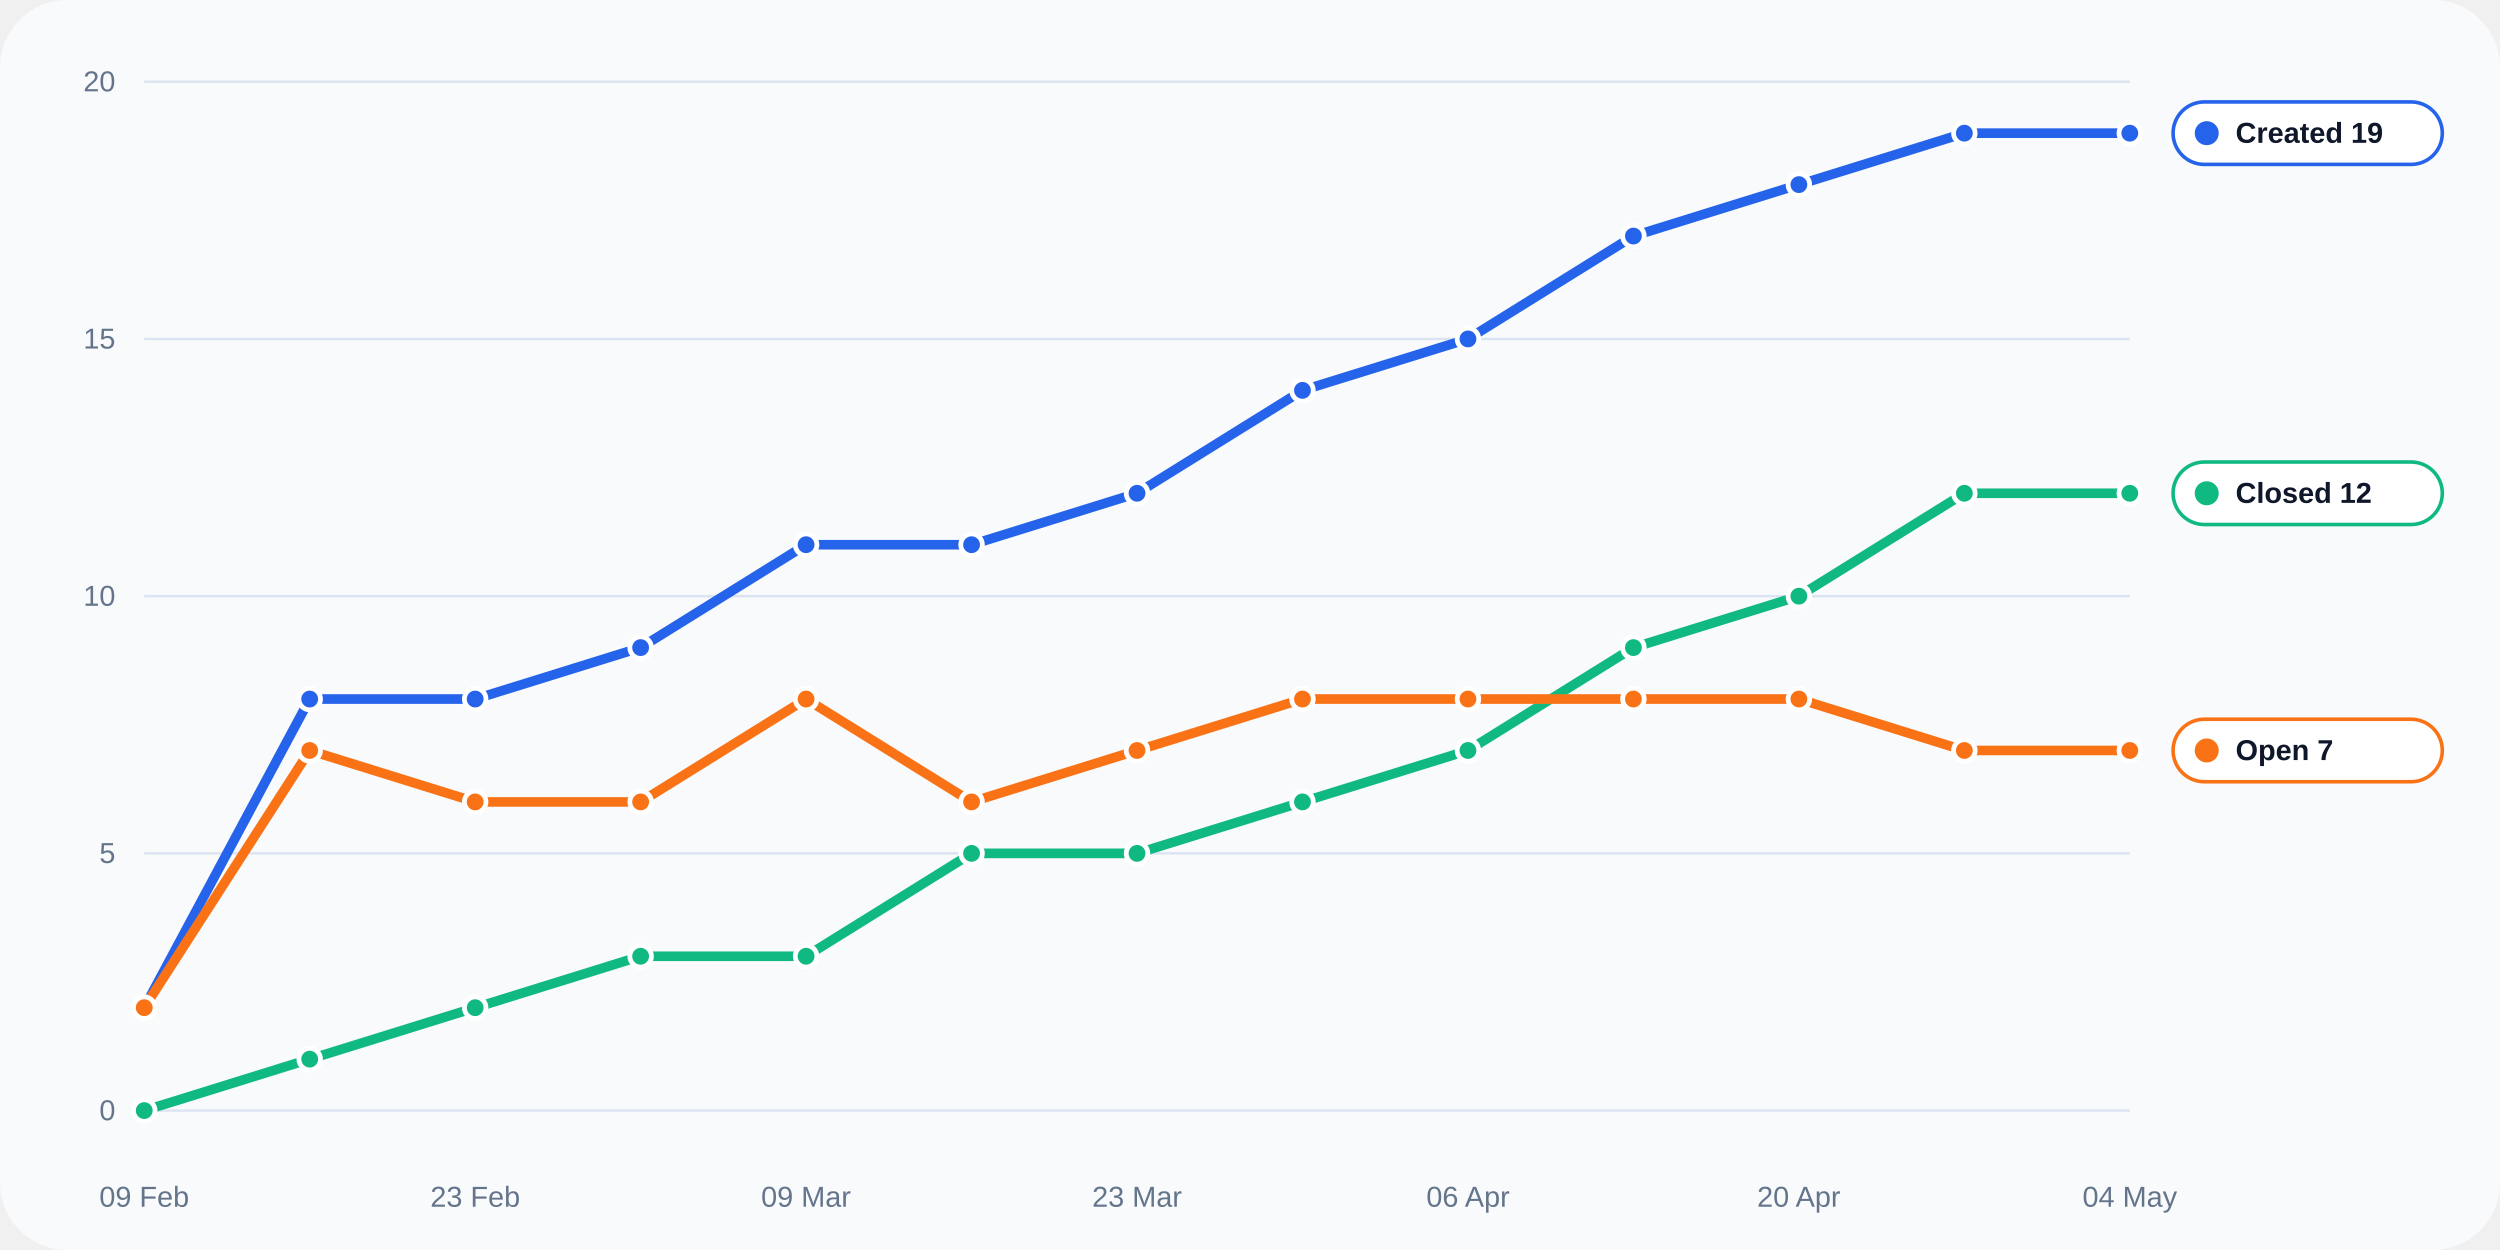
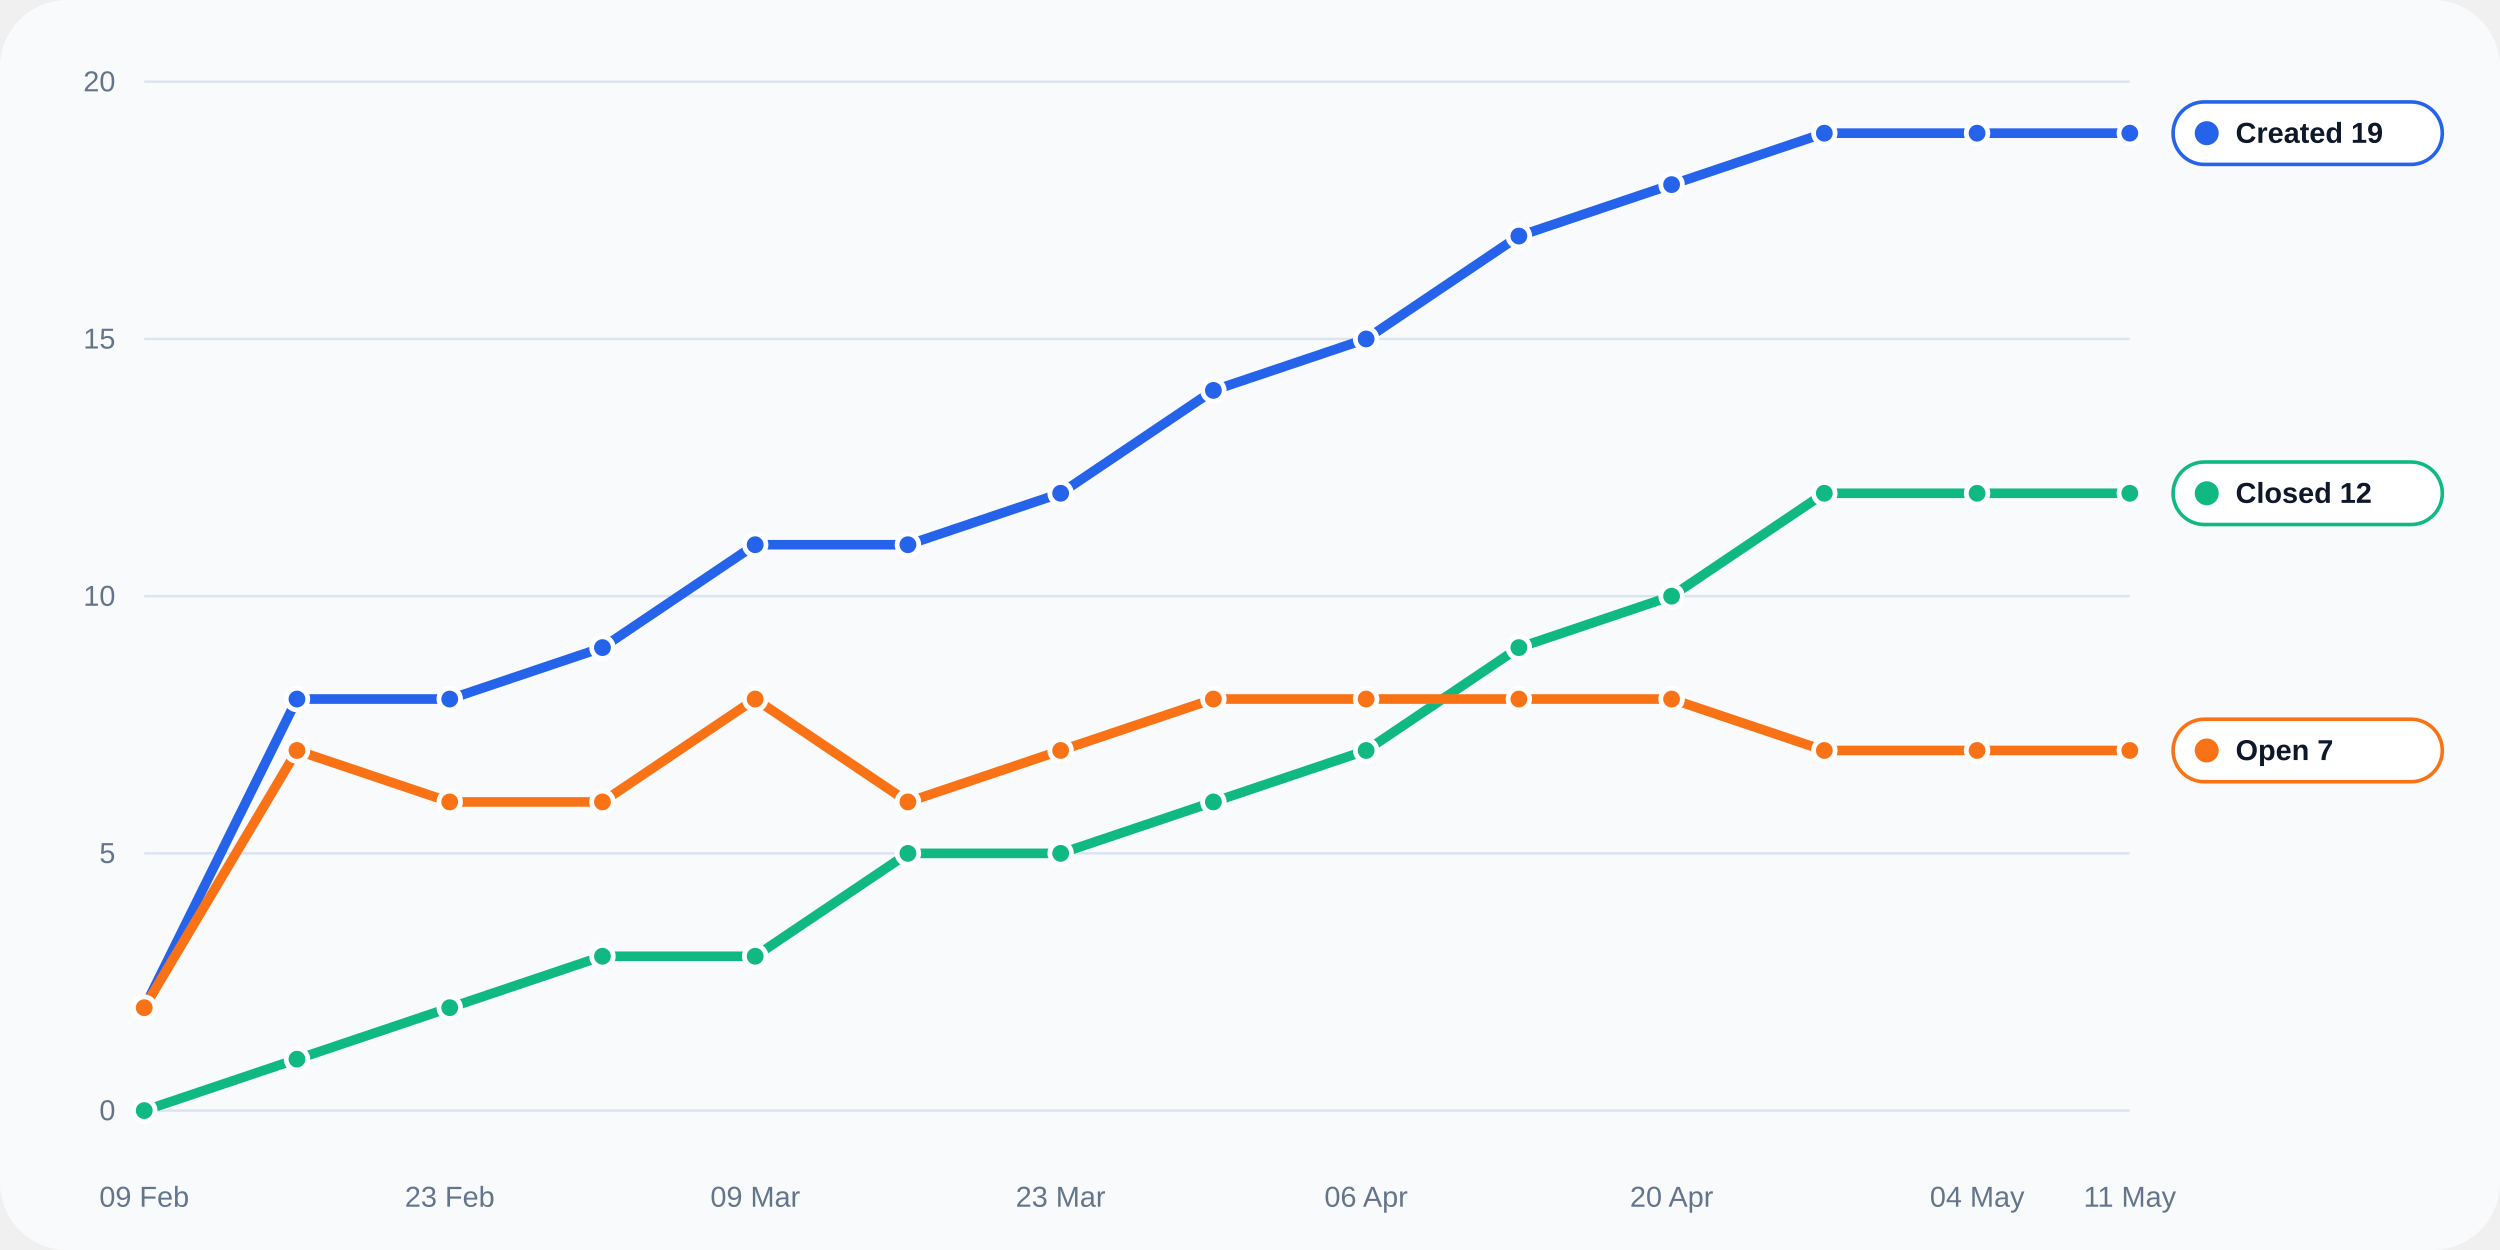
<svg xmlns="http://www.w3.org/2000/svg" width="1040" height="520" viewBox="0 0 1040 520" role="img">
  <rect width="100%" height="100%" rx="28" fill="#f8fafc" />
  <line x1="60" y1="462.0" x2="886" y2="462.0" stroke="#dbe4f0" stroke-width="1" />
  <text x="48" y="466.0" text-anchor="end" fill="#64748b" font-size="12" font-family="Arial, sans-serif">0</text>
  <line x1="60" y1="355.0" x2="886" y2="355.0" stroke="#dbe4f0" stroke-width="1" />
  <text x="48" y="359.0" text-anchor="end" fill="#64748b" font-size="12" font-family="Arial, sans-serif">5</text>
  <line x1="60" y1="248.0" x2="886" y2="248.0" stroke="#dbe4f0" stroke-width="1" />
  <text x="48" y="252.0" text-anchor="end" fill="#64748b" font-size="12" font-family="Arial, sans-serif">10</text>
  <line x1="60" y1="141.0" x2="886" y2="141.0" stroke="#dbe4f0" stroke-width="1" />
  <text x="48" y="145.0" text-anchor="end" fill="#64748b" font-size="12" font-family="Arial, sans-serif">15</text>
  <line x1="60" y1="34.0" x2="886" y2="34.0" stroke="#dbe4f0" stroke-width="1" />
  <text x="48" y="38.0" text-anchor="end" fill="#64748b" font-size="12" font-family="Arial, sans-serif">20</text>
  <text x="60.0" y="502" text-anchor="middle" fill="#64748b" font-size="12" font-family="Arial, sans-serif">09 Feb</text>
-   <text x="197.7" y="502" text-anchor="middle" fill="#64748b" font-size="12" font-family="Arial, sans-serif">23 Feb</text>
-   <text x="335.3" y="502" text-anchor="middle" fill="#64748b" font-size="12" font-family="Arial, sans-serif">09 Mar</text>
-   <text x="473.0" y="502" text-anchor="middle" fill="#64748b" font-size="12" font-family="Arial, sans-serif">23 Mar</text>
-   <text x="610.7" y="502" text-anchor="middle" fill="#64748b" font-size="12" font-family="Arial, sans-serif">06 Apr</text>
-   <text x="748.3" y="502" text-anchor="middle" fill="#64748b" font-size="12" font-family="Arial, sans-serif">20 Apr</text>
-   <text x="886.0" y="502" text-anchor="middle" fill="#64748b" font-size="12" font-family="Arial, sans-serif">04 May</text>
-   <polyline fill="none" stroke="#2563eb" stroke-width="4" stroke-linecap="round" stroke-linejoin="round" points="60.00,419.20 128.83,290.80 197.67,290.80 266.50,269.40 335.33,226.60 404.17,226.60 473.00,205.20 541.83,162.40 610.67,141.00 679.50,98.20 748.33,76.80 817.17,55.40 886.00,55.40" />
+   <text x="187.1" y="502" text-anchor="middle" fill="#64748b" font-size="12" font-family="Arial, sans-serif">23 Feb</text>
+   <text x="314.2" y="502" text-anchor="middle" fill="#64748b" font-size="12" font-family="Arial, sans-serif">09 Mar</text>
+   <text x="441.2" y="502" text-anchor="middle" fill="#64748b" font-size="12" font-family="Arial, sans-serif">23 Mar</text>
+   <text x="568.3" y="502" text-anchor="middle" fill="#64748b" font-size="12" font-family="Arial, sans-serif">06 Apr</text>
+   <text x="695.4" y="502" text-anchor="middle" fill="#64748b" font-size="12" font-family="Arial, sans-serif">20 Apr</text>
+   <text x="822.5" y="502" text-anchor="middle" fill="#64748b" font-size="12" font-family="Arial, sans-serif">04 May</text>
+   <text x="886.0" y="502" text-anchor="middle" fill="#64748b" font-size="12" font-family="Arial, sans-serif">11 May</text>
+   <polyline fill="none" stroke="#2563eb" stroke-width="4" stroke-linecap="round" stroke-linejoin="round" points="60.00,419.20 123.54,290.80 187.08,290.80 250.62,269.40 314.15,226.60 377.69,226.60 441.23,205.20 504.77,162.40 568.31,141.00 631.85,98.20 695.38,76.80 758.92,55.40 822.46,55.40 886.00,55.40" />
  <circle cx="60.00" cy="419.20" r="4.5" fill="#2563eb" stroke="#fff" stroke-width="2" />
-   <circle cx="128.83" cy="290.80" r="4.5" fill="#2563eb" stroke="#fff" stroke-width="2" />
-   <circle cx="197.67" cy="290.80" r="4.5" fill="#2563eb" stroke="#fff" stroke-width="2" />
-   <circle cx="266.50" cy="269.40" r="4.5" fill="#2563eb" stroke="#fff" stroke-width="2" />
-   <circle cx="335.33" cy="226.60" r="4.5" fill="#2563eb" stroke="#fff" stroke-width="2" />
-   <circle cx="404.17" cy="226.60" r="4.5" fill="#2563eb" stroke="#fff" stroke-width="2" />
-   <circle cx="473.00" cy="205.20" r="4.5" fill="#2563eb" stroke="#fff" stroke-width="2" />
-   <circle cx="541.83" cy="162.40" r="4.5" fill="#2563eb" stroke="#fff" stroke-width="2" />
-   <circle cx="610.67" cy="141.00" r="4.5" fill="#2563eb" stroke="#fff" stroke-width="2" />
-   <circle cx="679.50" cy="98.20" r="4.5" fill="#2563eb" stroke="#fff" stroke-width="2" />
-   <circle cx="748.33" cy="76.80" r="4.5" fill="#2563eb" stroke="#fff" stroke-width="2" />
-   <circle cx="817.17" cy="55.40" r="4.5" fill="#2563eb" stroke="#fff" stroke-width="2" />
+   <circle cx="123.54" cy="290.80" r="4.5" fill="#2563eb" stroke="#fff" stroke-width="2" />
+   <circle cx="187.08" cy="290.80" r="4.5" fill="#2563eb" stroke="#fff" stroke-width="2" />
+   <circle cx="250.62" cy="269.40" r="4.5" fill="#2563eb" stroke="#fff" stroke-width="2" />
+   <circle cx="314.15" cy="226.60" r="4.5" fill="#2563eb" stroke="#fff" stroke-width="2" />
+   <circle cx="377.69" cy="226.60" r="4.5" fill="#2563eb" stroke="#fff" stroke-width="2" />
+   <circle cx="441.23" cy="205.20" r="4.5" fill="#2563eb" stroke="#fff" stroke-width="2" />
+   <circle cx="504.77" cy="162.40" r="4.5" fill="#2563eb" stroke="#fff" stroke-width="2" />
+   <circle cx="568.31" cy="141.00" r="4.5" fill="#2563eb" stroke="#fff" stroke-width="2" />
+   <circle cx="631.85" cy="98.20" r="4.5" fill="#2563eb" stroke="#fff" stroke-width="2" />
+   <circle cx="695.38" cy="76.80" r="4.5" fill="#2563eb" stroke="#fff" stroke-width="2" />
+   <circle cx="758.92" cy="55.40" r="4.5" fill="#2563eb" stroke="#fff" stroke-width="2" />
+   <circle cx="822.46" cy="55.40" r="4.5" fill="#2563eb" stroke="#fff" stroke-width="2" />
  <circle cx="886.00" cy="55.40" r="4.5" fill="#2563eb" stroke="#fff" stroke-width="2" />
-   <polyline fill="none" stroke="#10b981" stroke-width="4" stroke-linecap="round" stroke-linejoin="round" points="60.00,462.00 128.83,440.60 197.67,419.20 266.50,397.80 335.33,397.80 404.17,355.00 473.00,355.00 541.83,333.60 610.67,312.20 679.50,269.40 748.33,248.00 817.17,205.20 886.00,205.20" />
+   <polyline fill="none" stroke="#10b981" stroke-width="4" stroke-linecap="round" stroke-linejoin="round" points="60.00,462.00 123.54,440.60 187.08,419.20 250.62,397.80 314.15,397.80 377.69,355.00 441.23,355.00 504.77,333.60 568.31,312.20 631.85,269.40 695.38,248.00 758.92,205.20 822.46,205.20 886.00,205.20" />
  <circle cx="60.00" cy="462.00" r="4.5" fill="#10b981" stroke="#fff" stroke-width="2" />
-   <circle cx="128.83" cy="440.60" r="4.5" fill="#10b981" stroke="#fff" stroke-width="2" />
-   <circle cx="197.67" cy="419.20" r="4.5" fill="#10b981" stroke="#fff" stroke-width="2" />
-   <circle cx="266.50" cy="397.80" r="4.5" fill="#10b981" stroke="#fff" stroke-width="2" />
-   <circle cx="335.33" cy="397.80" r="4.5" fill="#10b981" stroke="#fff" stroke-width="2" />
-   <circle cx="404.17" cy="355.00" r="4.5" fill="#10b981" stroke="#fff" stroke-width="2" />
-   <circle cx="473.00" cy="355.00" r="4.5" fill="#10b981" stroke="#fff" stroke-width="2" />
-   <circle cx="541.83" cy="333.60" r="4.5" fill="#10b981" stroke="#fff" stroke-width="2" />
-   <circle cx="610.67" cy="312.20" r="4.5" fill="#10b981" stroke="#fff" stroke-width="2" />
-   <circle cx="679.50" cy="269.40" r="4.5" fill="#10b981" stroke="#fff" stroke-width="2" />
-   <circle cx="748.33" cy="248.00" r="4.5" fill="#10b981" stroke="#fff" stroke-width="2" />
-   <circle cx="817.17" cy="205.20" r="4.5" fill="#10b981" stroke="#fff" stroke-width="2" />
+   <circle cx="123.54" cy="440.60" r="4.5" fill="#10b981" stroke="#fff" stroke-width="2" />
+   <circle cx="187.08" cy="419.20" r="4.5" fill="#10b981" stroke="#fff" stroke-width="2" />
+   <circle cx="250.62" cy="397.80" r="4.5" fill="#10b981" stroke="#fff" stroke-width="2" />
+   <circle cx="314.15" cy="397.80" r="4.5" fill="#10b981" stroke="#fff" stroke-width="2" />
+   <circle cx="377.69" cy="355.00" r="4.5" fill="#10b981" stroke="#fff" stroke-width="2" />
+   <circle cx="441.23" cy="355.00" r="4.5" fill="#10b981" stroke="#fff" stroke-width="2" />
+   <circle cx="504.77" cy="333.60" r="4.5" fill="#10b981" stroke="#fff" stroke-width="2" />
+   <circle cx="568.31" cy="312.20" r="4.5" fill="#10b981" stroke="#fff" stroke-width="2" />
+   <circle cx="631.85" cy="269.40" r="4.5" fill="#10b981" stroke="#fff" stroke-width="2" />
+   <circle cx="695.38" cy="248.00" r="4.5" fill="#10b981" stroke="#fff" stroke-width="2" />
+   <circle cx="758.92" cy="205.20" r="4.5" fill="#10b981" stroke="#fff" stroke-width="2" />
+   <circle cx="822.46" cy="205.20" r="4.5" fill="#10b981" stroke="#fff" stroke-width="2" />
  <circle cx="886.00" cy="205.20" r="4.5" fill="#10b981" stroke="#fff" stroke-width="2" />
-   <polyline fill="none" stroke="#f97316" stroke-width="4" stroke-linecap="round" stroke-linejoin="round" points="60.00,419.20 128.83,312.20 197.67,333.60 266.50,333.60 335.33,290.80 404.17,333.60 473.00,312.20 541.83,290.80 610.67,290.80 679.50,290.80 748.33,290.80 817.17,312.20 886.00,312.20" />
+   <polyline fill="none" stroke="#f97316" stroke-width="4" stroke-linecap="round" stroke-linejoin="round" points="60.00,419.20 123.54,312.20 187.08,333.60 250.62,333.60 314.15,290.80 377.69,333.60 441.23,312.20 504.77,290.80 568.31,290.80 631.85,290.80 695.38,290.80 758.92,312.20 822.46,312.20 886.00,312.20" />
  <circle cx="60.00" cy="419.20" r="4.5" fill="#f97316" stroke="#fff" stroke-width="2" />
-   <circle cx="128.83" cy="312.20" r="4.5" fill="#f97316" stroke="#fff" stroke-width="2" />
-   <circle cx="197.67" cy="333.60" r="4.5" fill="#f97316" stroke="#fff" stroke-width="2" />
-   <circle cx="266.50" cy="333.60" r="4.5" fill="#f97316" stroke="#fff" stroke-width="2" />
-   <circle cx="335.33" cy="290.80" r="4.5" fill="#f97316" stroke="#fff" stroke-width="2" />
-   <circle cx="404.17" cy="333.60" r="4.5" fill="#f97316" stroke="#fff" stroke-width="2" />
-   <circle cx="473.00" cy="312.20" r="4.5" fill="#f97316" stroke="#fff" stroke-width="2" />
-   <circle cx="541.83" cy="290.80" r="4.5" fill="#f97316" stroke="#fff" stroke-width="2" />
-   <circle cx="610.67" cy="290.80" r="4.5" fill="#f97316" stroke="#fff" stroke-width="2" />
-   <circle cx="679.50" cy="290.80" r="4.5" fill="#f97316" stroke="#fff" stroke-width="2" />
-   <circle cx="748.33" cy="290.80" r="4.5" fill="#f97316" stroke="#fff" stroke-width="2" />
-   <circle cx="817.17" cy="312.20" r="4.5" fill="#f97316" stroke="#fff" stroke-width="2" />
+   <circle cx="123.54" cy="312.20" r="4.5" fill="#f97316" stroke="#fff" stroke-width="2" />
+   <circle cx="187.08" cy="333.60" r="4.5" fill="#f97316" stroke="#fff" stroke-width="2" />
+   <circle cx="250.62" cy="333.60" r="4.5" fill="#f97316" stroke="#fff" stroke-width="2" />
+   <circle cx="314.15" cy="290.80" r="4.5" fill="#f97316" stroke="#fff" stroke-width="2" />
+   <circle cx="377.69" cy="333.60" r="4.5" fill="#f97316" stroke="#fff" stroke-width="2" />
+   <circle cx="441.23" cy="312.20" r="4.5" fill="#f97316" stroke="#fff" stroke-width="2" />
+   <circle cx="504.77" cy="290.80" r="4.5" fill="#f97316" stroke="#fff" stroke-width="2" />
+   <circle cx="568.31" cy="290.80" r="4.5" fill="#f97316" stroke="#fff" stroke-width="2" />
+   <circle cx="631.85" cy="290.80" r="4.5" fill="#f97316" stroke="#fff" stroke-width="2" />
+   <circle cx="695.38" cy="290.80" r="4.5" fill="#f97316" stroke="#fff" stroke-width="2" />
+   <circle cx="758.92" cy="312.20" r="4.5" fill="#f97316" stroke="#fff" stroke-width="2" />
+   <circle cx="822.46" cy="312.20" r="4.5" fill="#f97316" stroke="#fff" stroke-width="2" />
  <circle cx="886.00" cy="312.20" r="4.5" fill="#f97316" stroke="#fff" stroke-width="2" />
  <rect x="904" y="42.4" width="112" height="26" rx="13" fill="#ffffff" stroke="#2563eb" stroke-width="1.5" />
  <circle cx="918" cy="55.4" r="5" fill="#2563eb" />
  <text x="930" y="59.4" fill="#0f172a" font-size="12" font-family="Arial, sans-serif" font-weight="700">Created 19</text>
  <rect x="904" y="192.2" width="112" height="26" rx="13" fill="#ffffff" stroke="#10b981" stroke-width="1.5" />
  <circle cx="918" cy="205.2" r="5" fill="#10b981" />
  <text x="930" y="209.2" fill="#0f172a" font-size="12" font-family="Arial, sans-serif" font-weight="700">Closed 12</text>
  <rect x="904" y="299.2" width="112" height="26" rx="13" fill="#ffffff" stroke="#f97316" stroke-width="1.5" />
  <circle cx="918" cy="312.2" r="5" fill="#f97316" />
  <text x="930" y="316.2" fill="#0f172a" font-size="12" font-family="Arial, sans-serif" font-weight="700">Open 7</text>
</svg>
